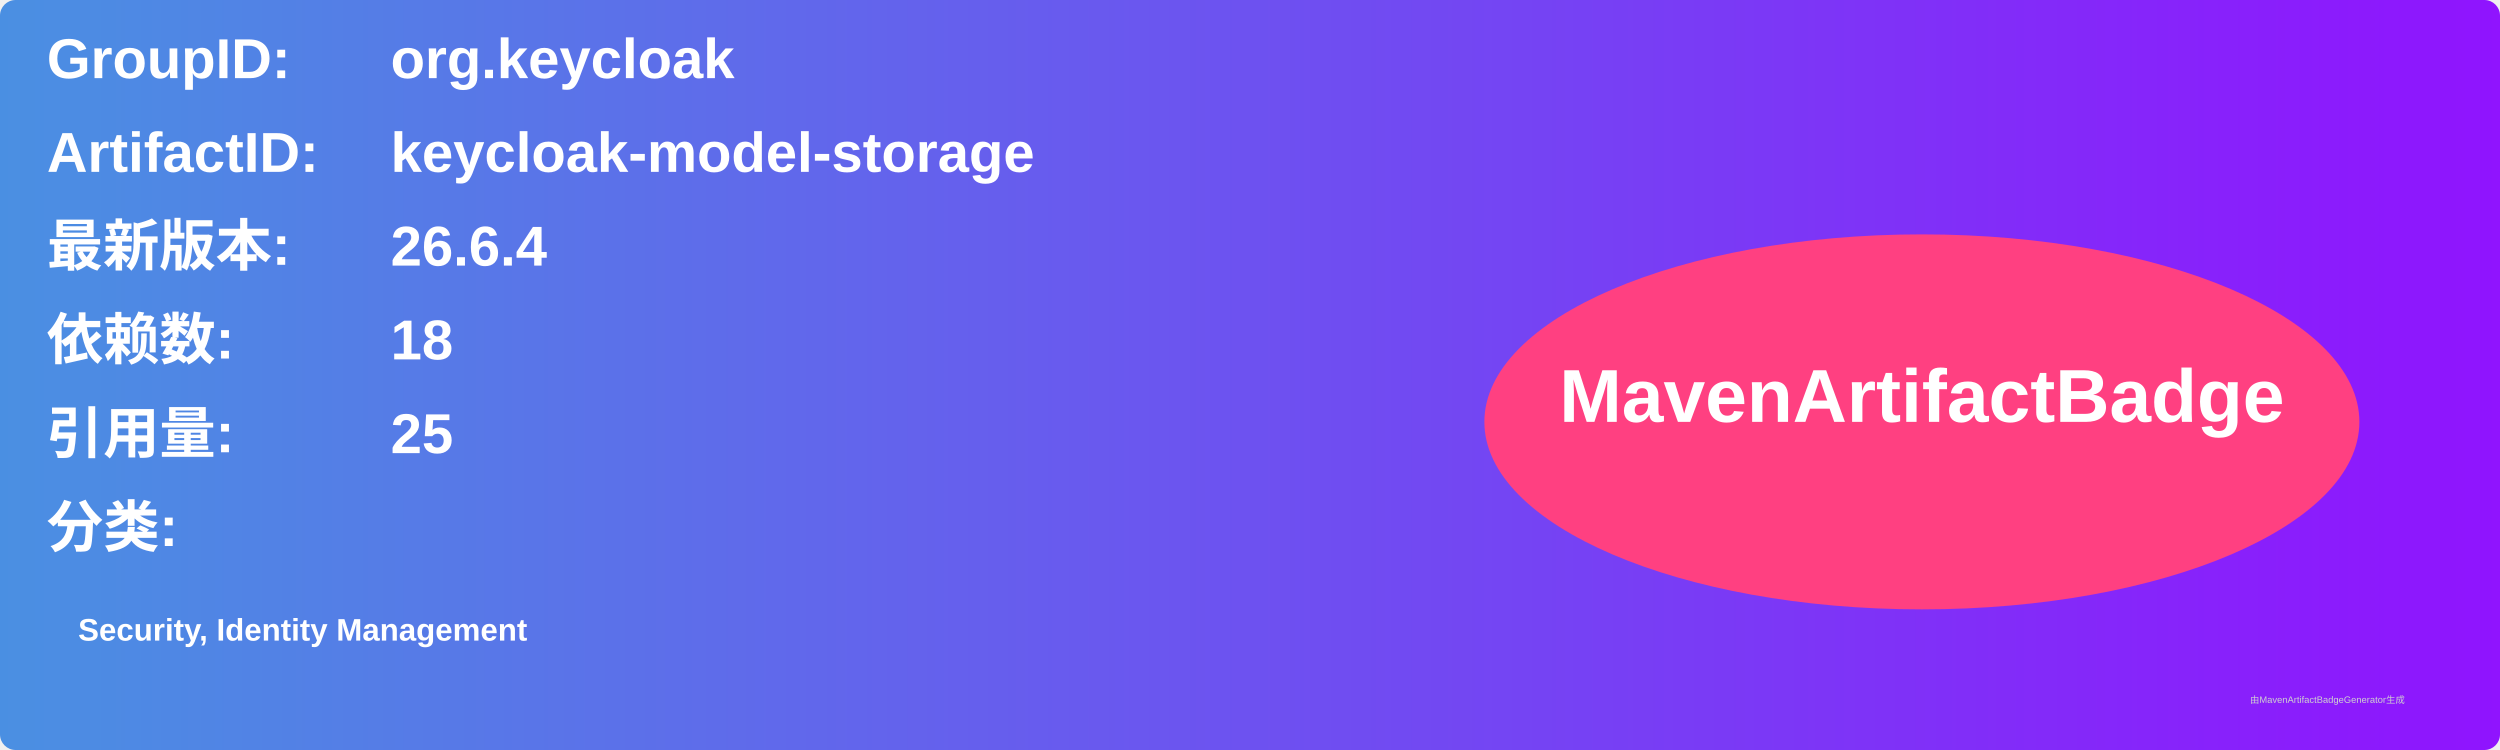
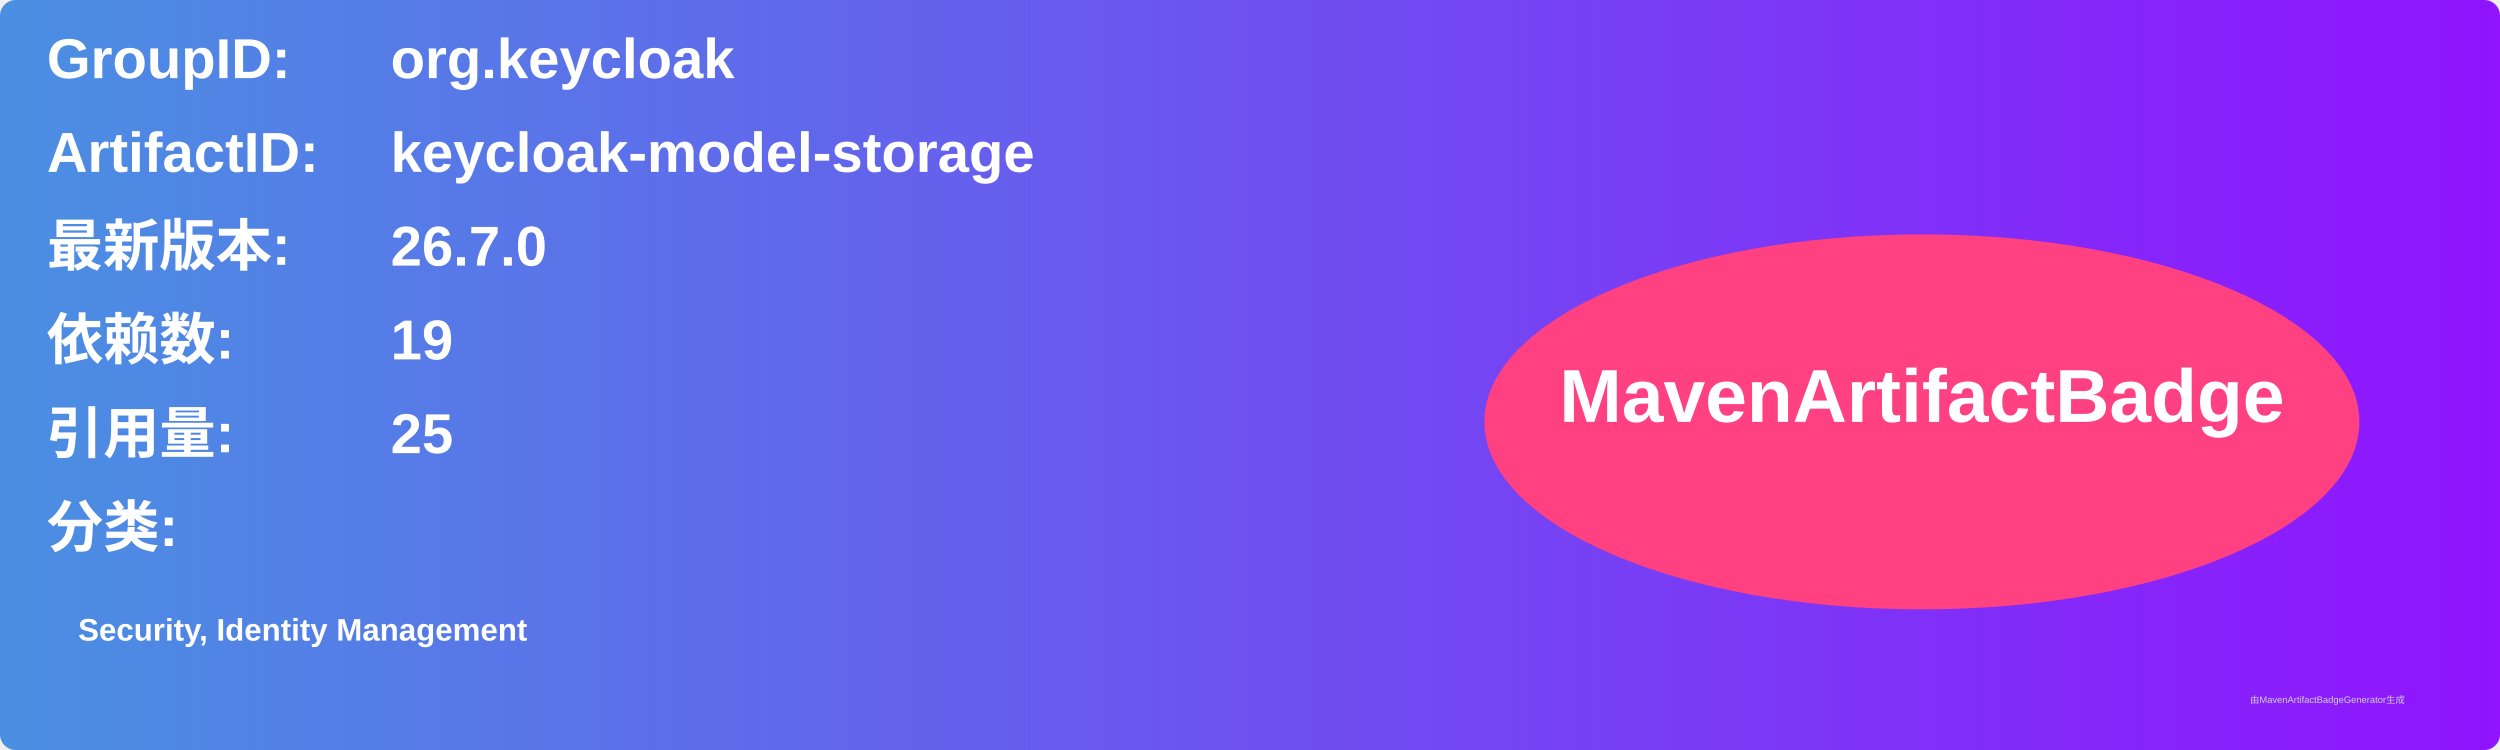
<svg xmlns="http://www.w3.org/2000/svg" width="800" height="240" viewBox="0 0 800 240">
  <linearGradient id="grad" x1="0%" y1="0%" x2="100%" y2="0%">
    <stop offset="0%" stop-color="#4a90e2" />
    <stop offset="100%" stop-color="#9013fe" />
  </linearGradient>
  <rect width="100%" height="100%" rx="5" ry="5" fill="url(#grad)" />
  <g transform="translate(15, 15)">
    <text x="0" y="10" font-family="Arial" font-size="18" fill="white" font-weight="bold" width="260">GroupID:</text>
    <text x="110" y="10" font-family="Arial" font-size="18" fill="white" font-weight="bold" width="460">org.keycloak</text>
    <text x="0" y="40" font-family="Arial" font-size="18" fill="white" font-weight="bold" width="260">ArtifactID:</text>
    <text x="110" y="40" font-family="Arial" font-size="18" fill="white" font-weight="bold" width="460">keycloak-model-storage</text>
    <text x="0" y="70" font-family="Arial" font-size="18" fill="white" font-weight="bold">最新版本:</text>
    <text x="110" y="70" font-family="Arial" font-size="18" fill="white" font-weight="bold">
-       <tspan font-weight="bold">26.6.4</tspan>
+       <tspan font-weight="bold">26.7.0</tspan>
    </text>
    <text x="0" y="100" font-family="Arial" font-size="18" fill="white" font-weight="bold">依赖数: </text>
    <text x="110" y="100" font-family="Arial" font-size="18" fill="white">
-       <tspan font-weight="bold">18</tspan>
+       <tspan font-weight="bold">19</tspan>
    </text>
    <text x="0" y="130" font-family="Arial" font-size="18" fill="white" font-weight="bold">引用量: </text>
    <text x="110" y="130" font-family="Arial" font-size="18" fill="white">
      <tspan font-weight="bold">25</tspan>
    </text>
    <text x="0" y="160" font-family="Arial" font-size="18" fill="white" font-weight="bold">分类:</text>
    <text x="10" y="190" font-family="Arial" font-size="10" fill="white">
      <tspan font-weight="bold">Security, Identity Management</tspan>
    </text>
    <ellipse cx="600" cy="120" rx="140" ry="60" fill="#ff4081" />
    <text x="600" y="120" text-anchor="middle" font-family="Arial" font-size="24" fill="white" font-weight="bold">MavenArtifactBadge</text>
  </g>
  <text x="720" y="225" font-family="Arial" font-size="3" fill="#d0d0d0">由MavenArtifactBadgeGenerator生成</text>
</svg>
